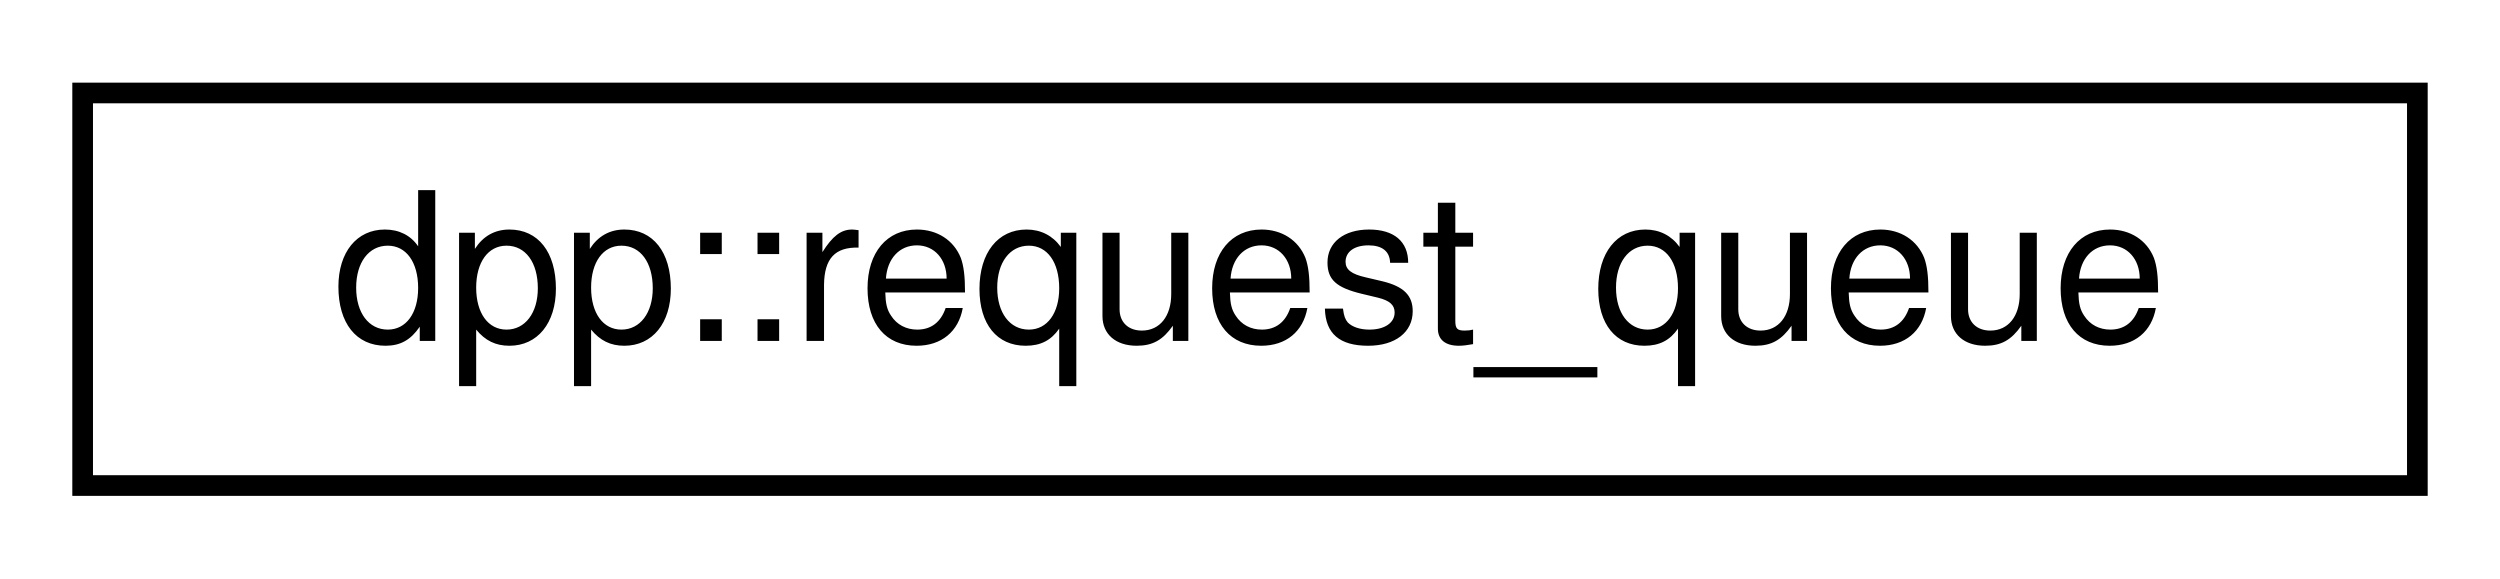
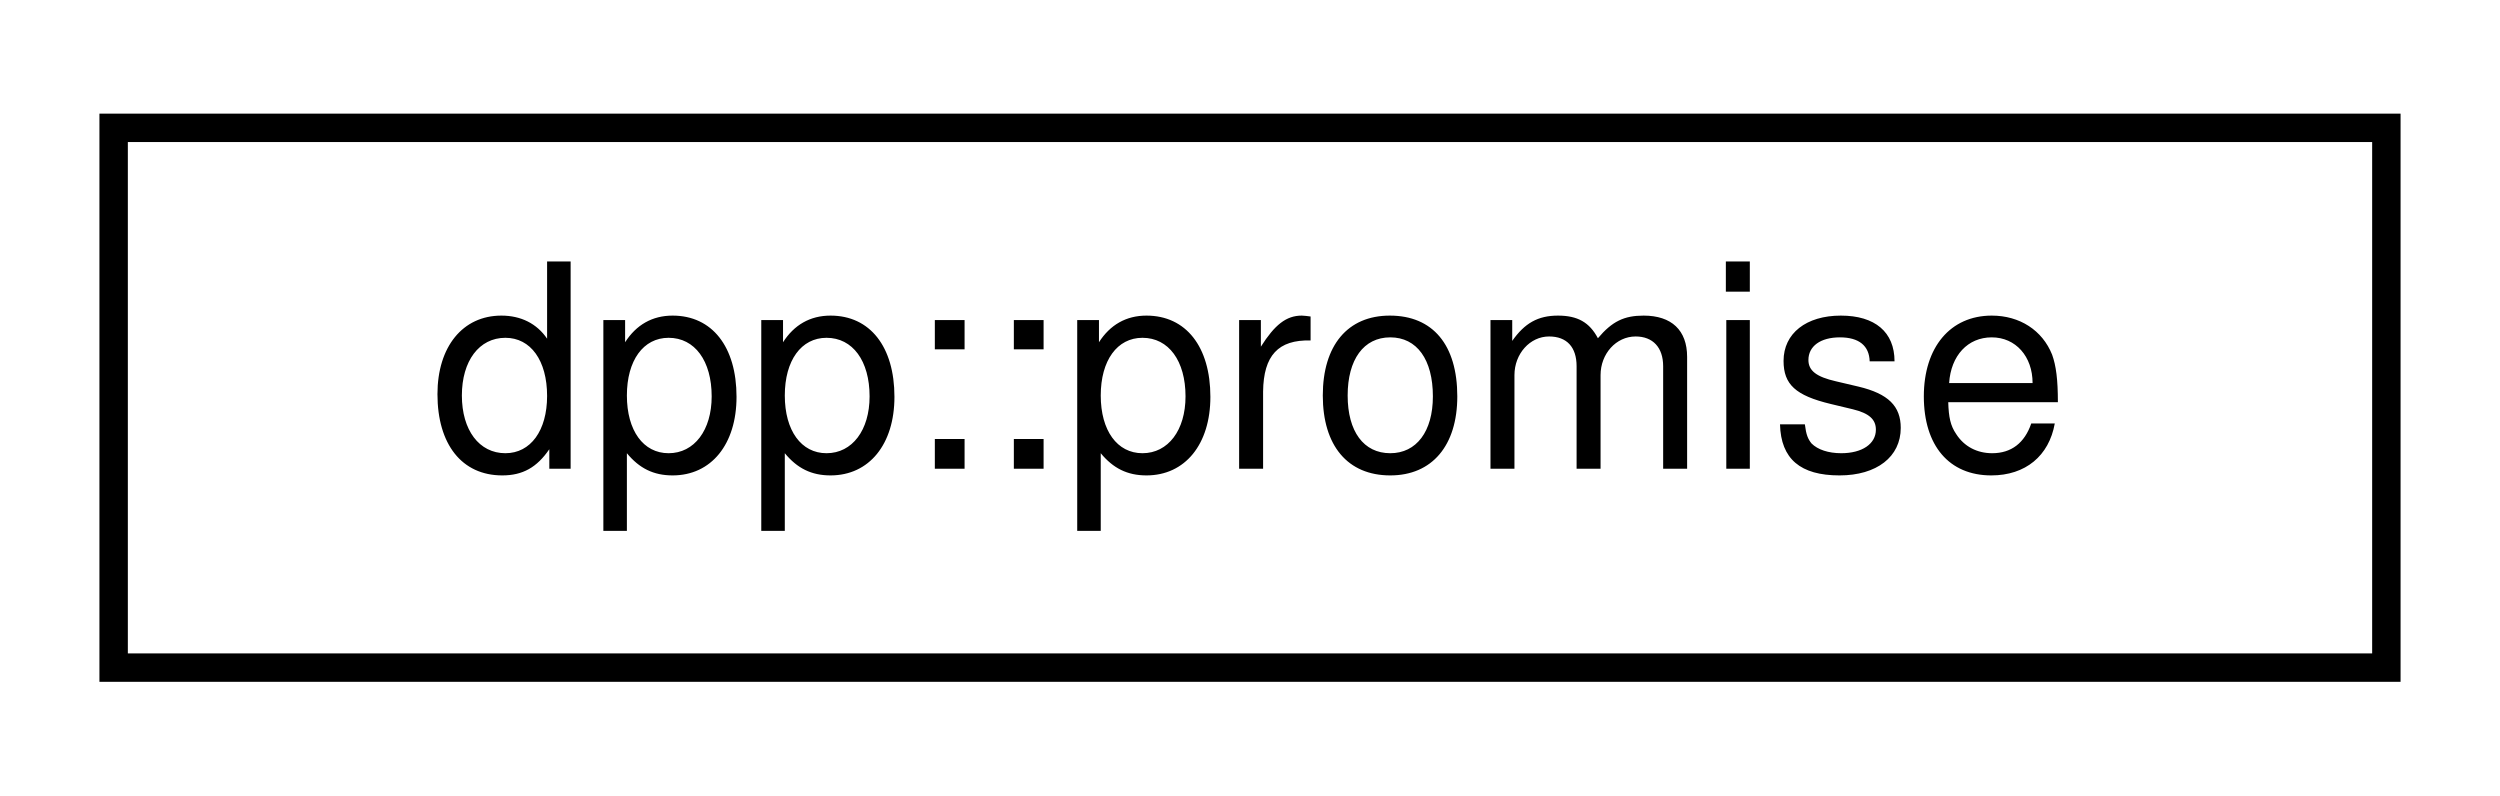
- <svg xmlns="http://www.w3.org/2000/svg" xmlns:xlink="http://www.w3.org/1999/xlink" width="121pt" height="28pt" viewBox="0.00 0.00 121.00 28.00">
+ <svg xmlns="http://www.w3.org/2000/svg" xmlns:xlink="http://www.w3.org/1999/xlink" width="88pt" height="28pt" viewBox="0.00 0.00 88.00 28.00">
  <g id="graph0" class="graph" transform="scale(1 1) rotate(0) translate(4 24)">
    <g id="node1" class="node">
      <g id="a_node1">
-         <a xlink:href="classdpp_1_1request__queue.html" target="_top" xlink:title="The request_queue class manages rate limits and marshalls HTTP requests that have been built as http_...">
-           <polygon fill="none" stroke="black" points="0,-0.5 0,-19.5 113,-19.5 113,-0.5 0,-0.5" />
-           <text text-anchor="middle" x="56.5" y="-7.5" font-family="Helvetica,sans-Serif" font-size="10.00">dpp::request_queue</text>
+         <a xlink:href="structdpp_1_1promise.html" target="_top" xlink:title="Implementation of promise_type for dpp's coroutines.">
+           <polygon fill="none" stroke="black" points="0,-0.5 0,-19.5 80,-19.5 80,-0.5 0,-0.5" />
+           <text text-anchor="middle" x="40" y="-7.5" font-family="Helvetica,sans-Serif" font-size="10.00">dpp::promise</text>
        </a>
      </g>
    </g>
  </g>
</svg>
